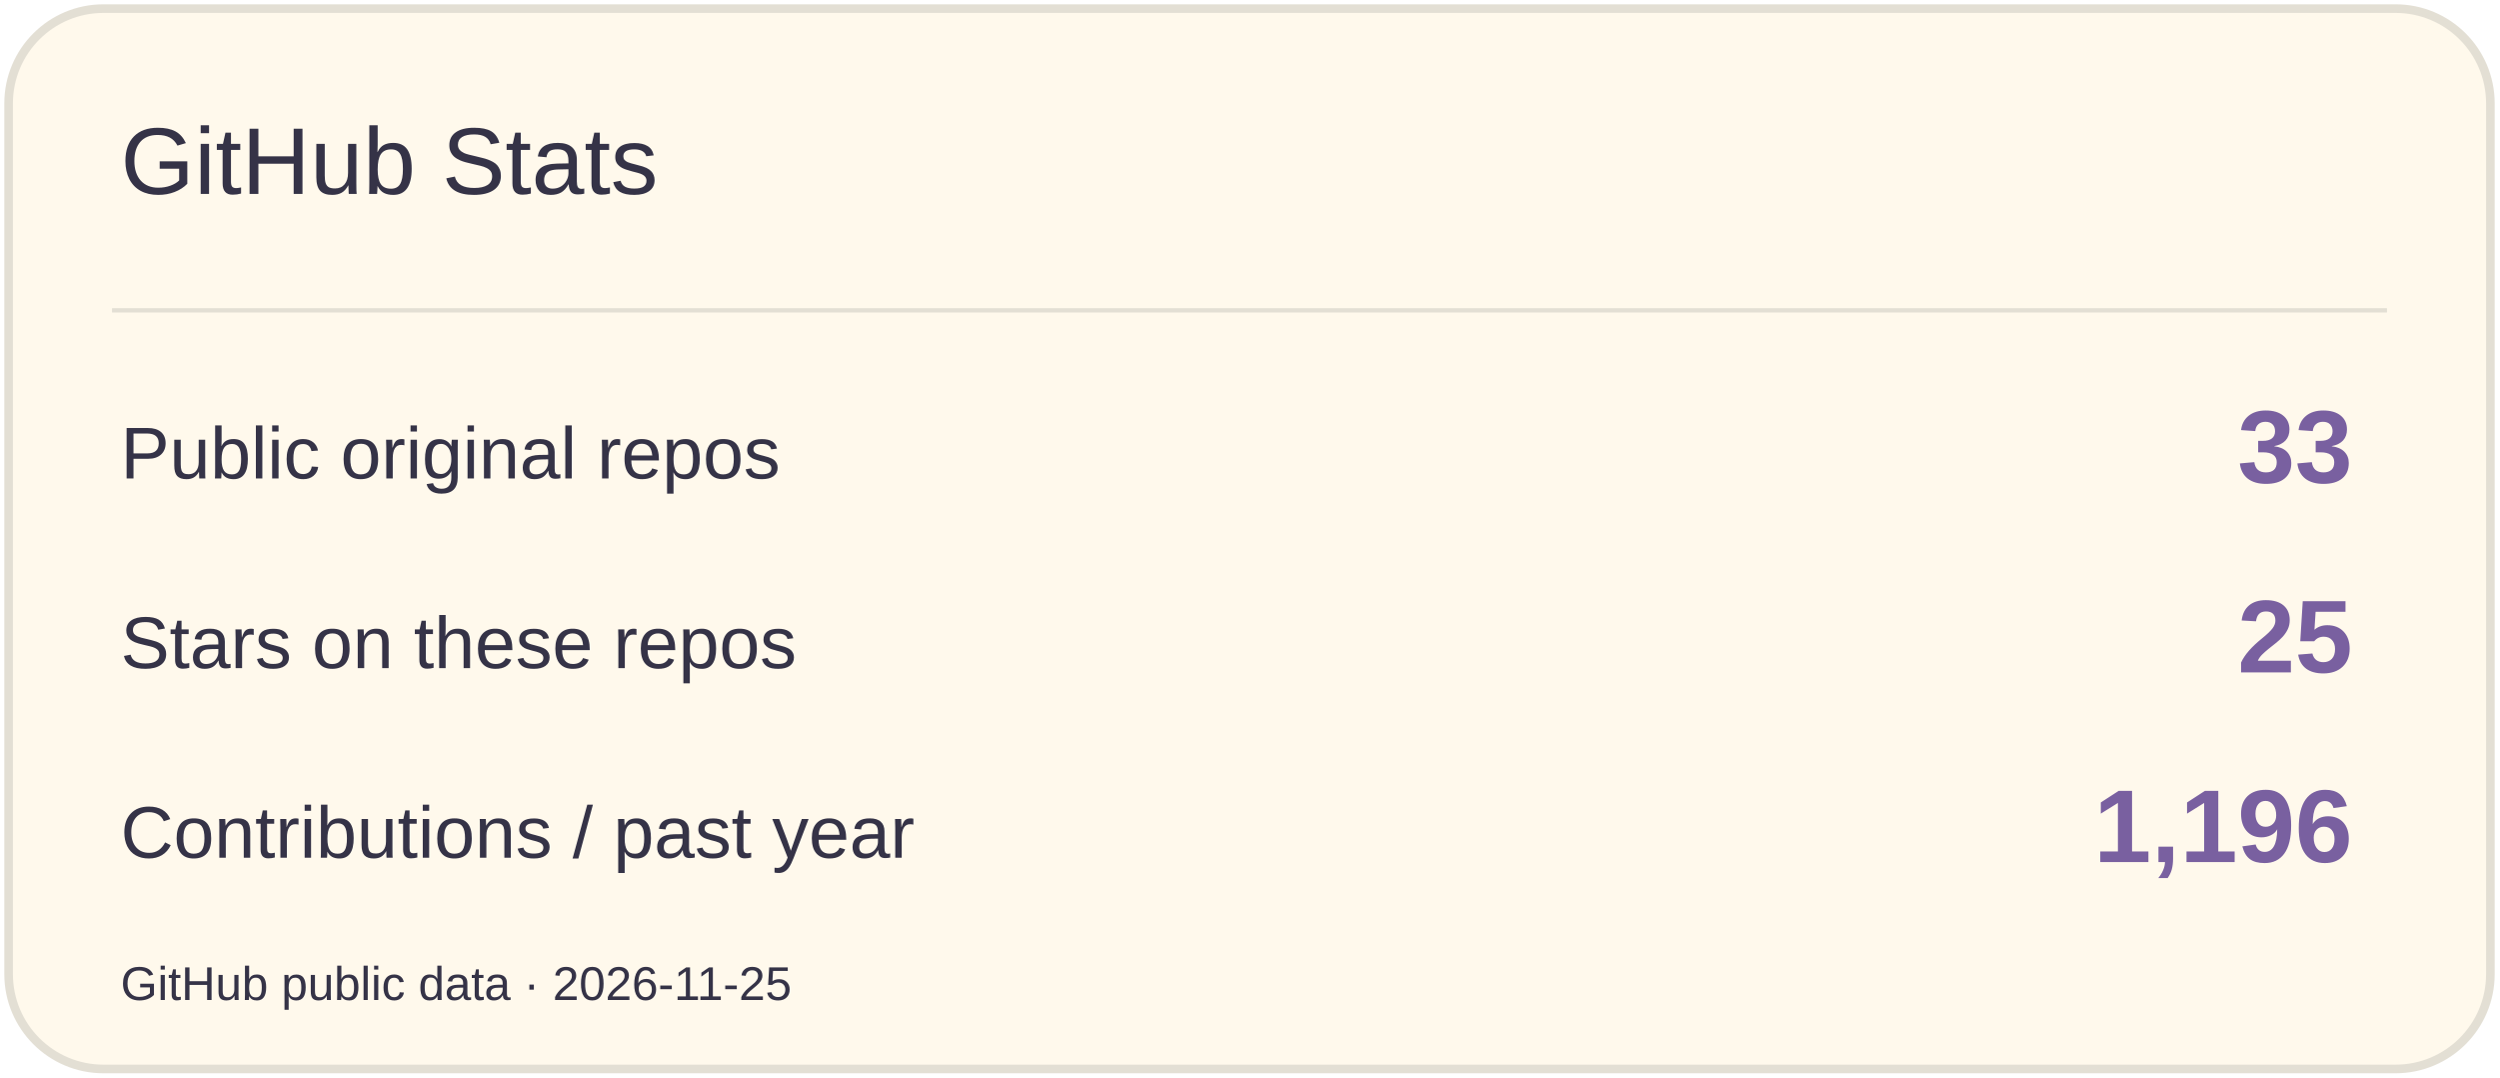
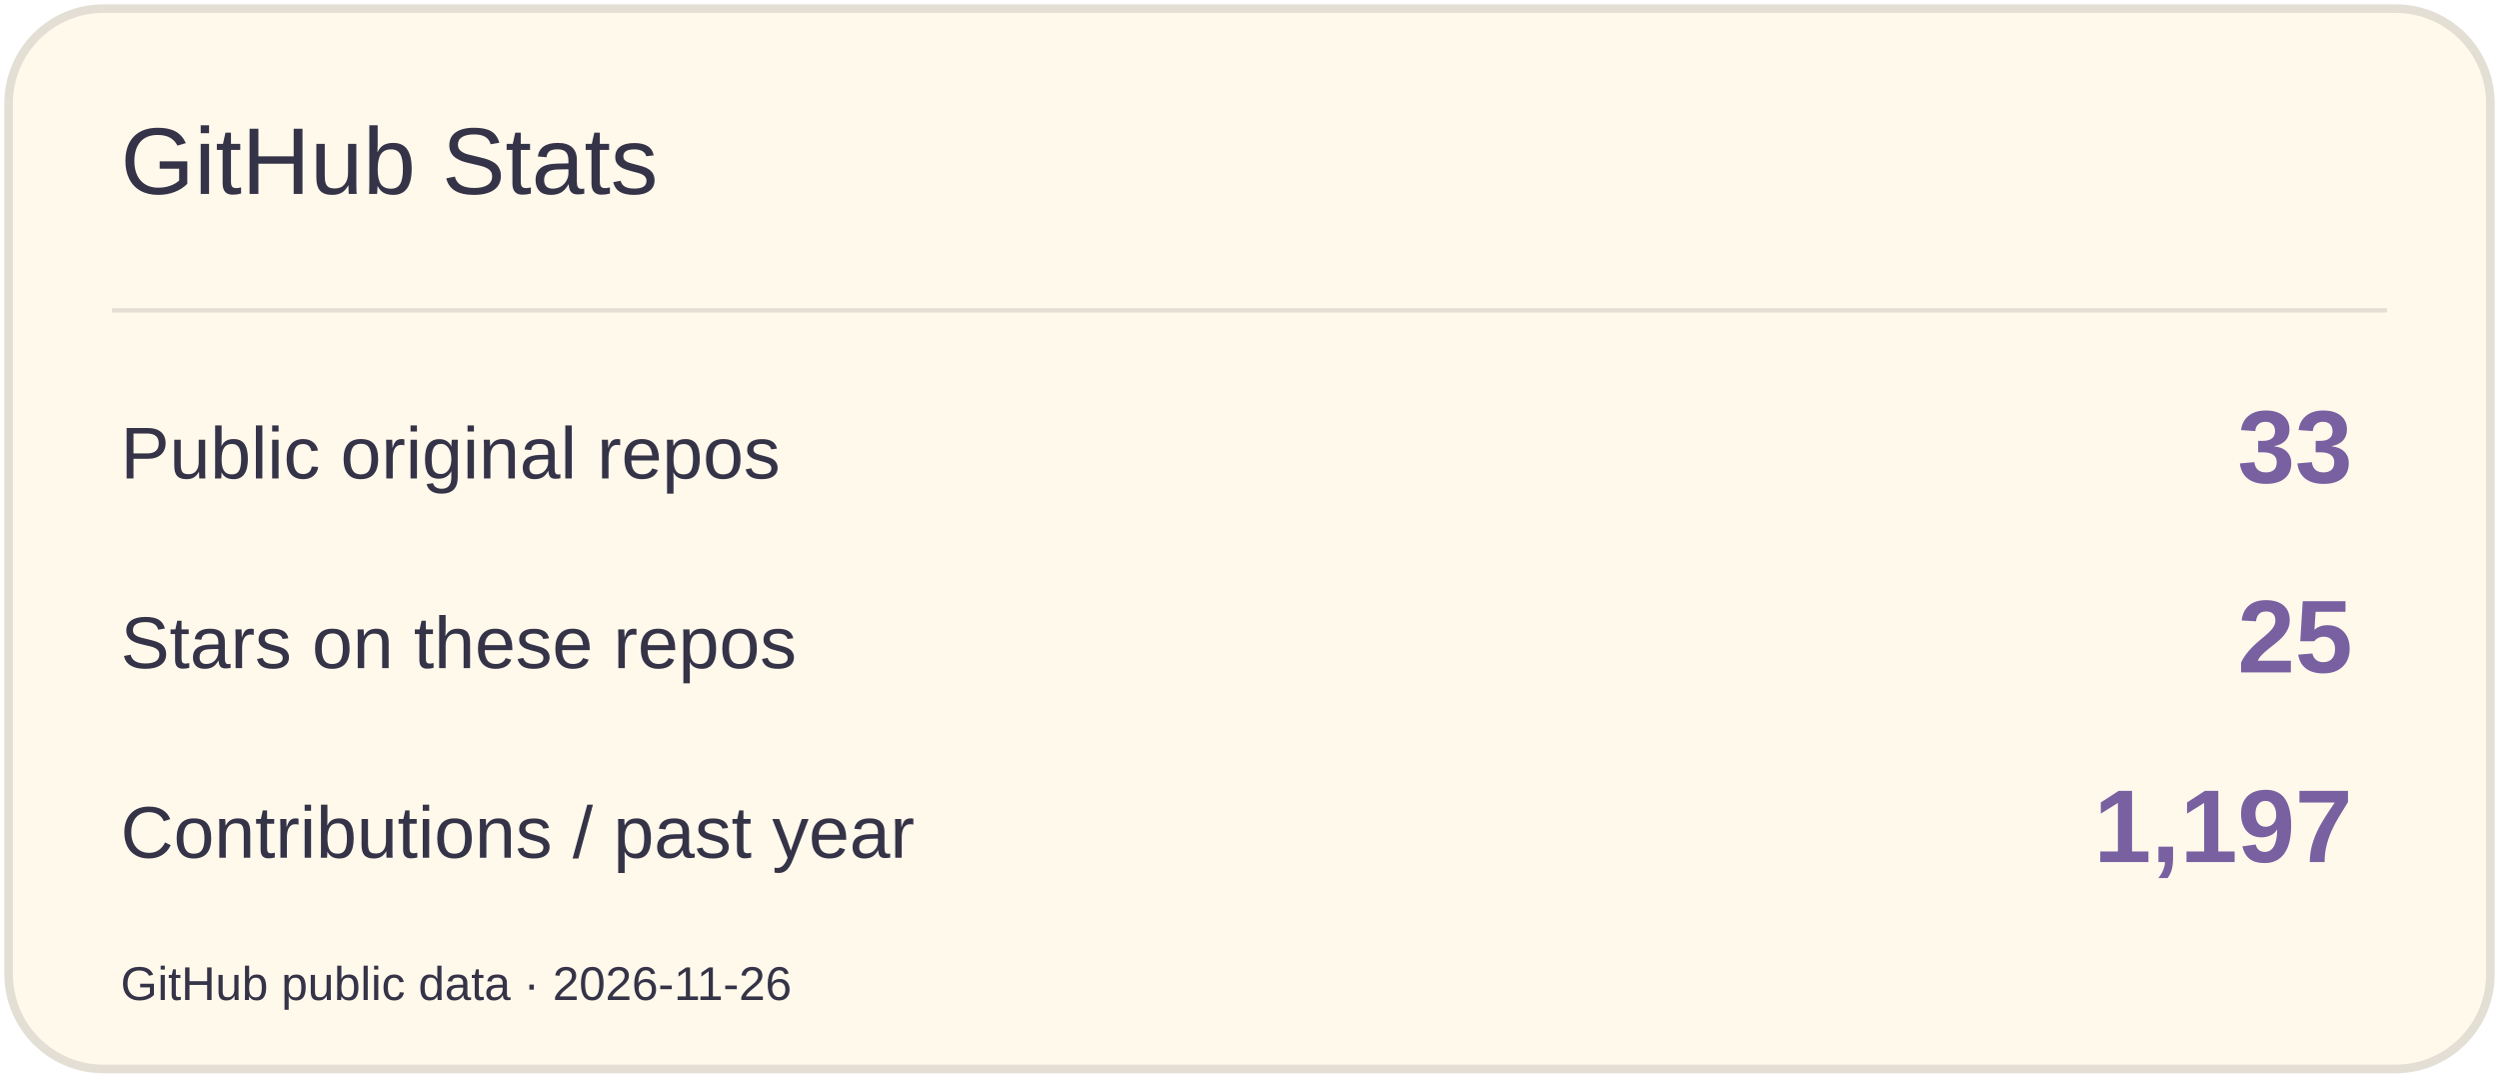
<svg xmlns="http://www.w3.org/2000/svg" width="580" height="250" viewBox="0 0 580 250" role="img" aria-label="GitHub Stats">
  <rect x="2" y="2" width="576" height="246" rx="22" fill="#FFF9EC" stroke="#E3DFD4" stroke-width="2" />
  <path d="M26 72H554" stroke="#E3DFD4" />
  <text x="28" y="45" font-size="22" fill="#353347" font-family="Arial,sans-serif">GitHub Stats</text>
  <text x="28" y="111" font-size="17" fill="#353347" font-family="Arial,sans-serif">Public original repos</text>
  <text x="546" y="112" font-size="24" fill="#7960A0" font-family="Arial,sans-serif" text-anchor="end" font-weight="700">33</text>
  <text x="28" y="155" font-size="17" fill="#353347" font-family="Arial,sans-serif">Stars on these repos</text>
  <text x="546" y="156" font-size="24" fill="#7960A0" font-family="Arial,sans-serif" text-anchor="end" font-weight="700">25</text>
  <text x="28" y="199" font-size="17" fill="#353347" font-family="Arial,sans-serif">Contributions / past year</text>
-   <text x="546" y="200" font-size="24" fill="#7960A0" font-family="Arial,sans-serif" text-anchor="end" font-weight="700">1,196</text>
-   <text x="28" y="232" font-size="11" fill="#353347" font-family="Arial,sans-serif">GitHub public data · 2026-11-25</text>
+   <text x="546" y="200" font-size="24" fill="#7960A0" font-family="Arial,sans-serif" text-anchor="end" font-weight="700">1,197</text>
+   <text x="28" y="232" font-size="11" fill="#353347" font-family="Arial,sans-serif">GitHub public data · 2026-11-26</text>
</svg>
